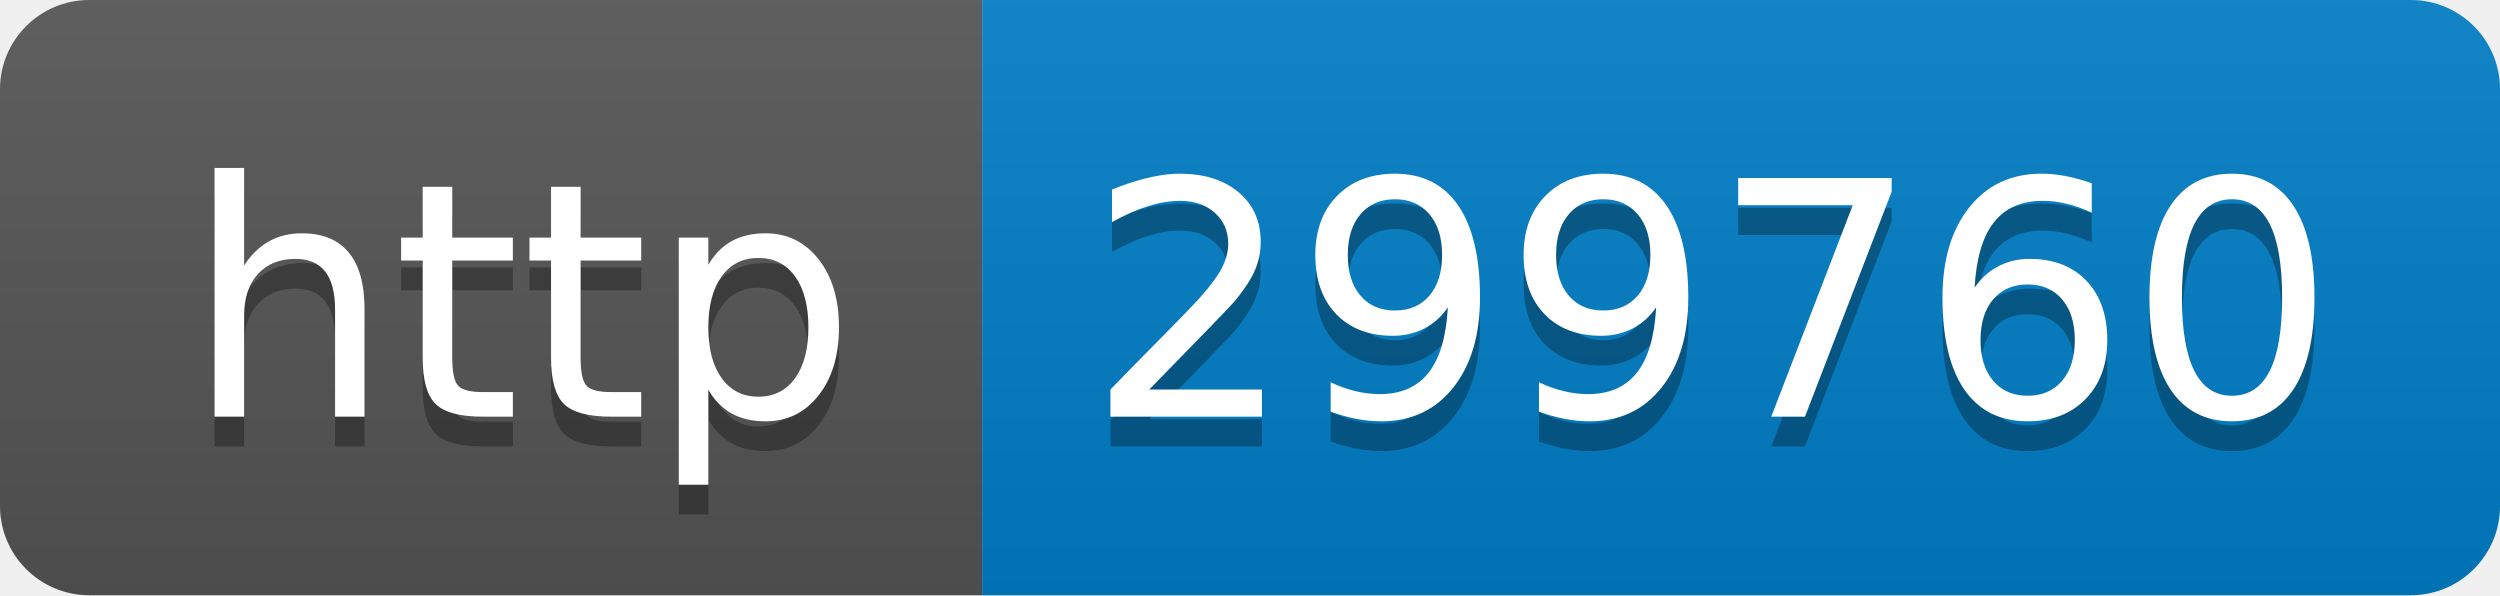
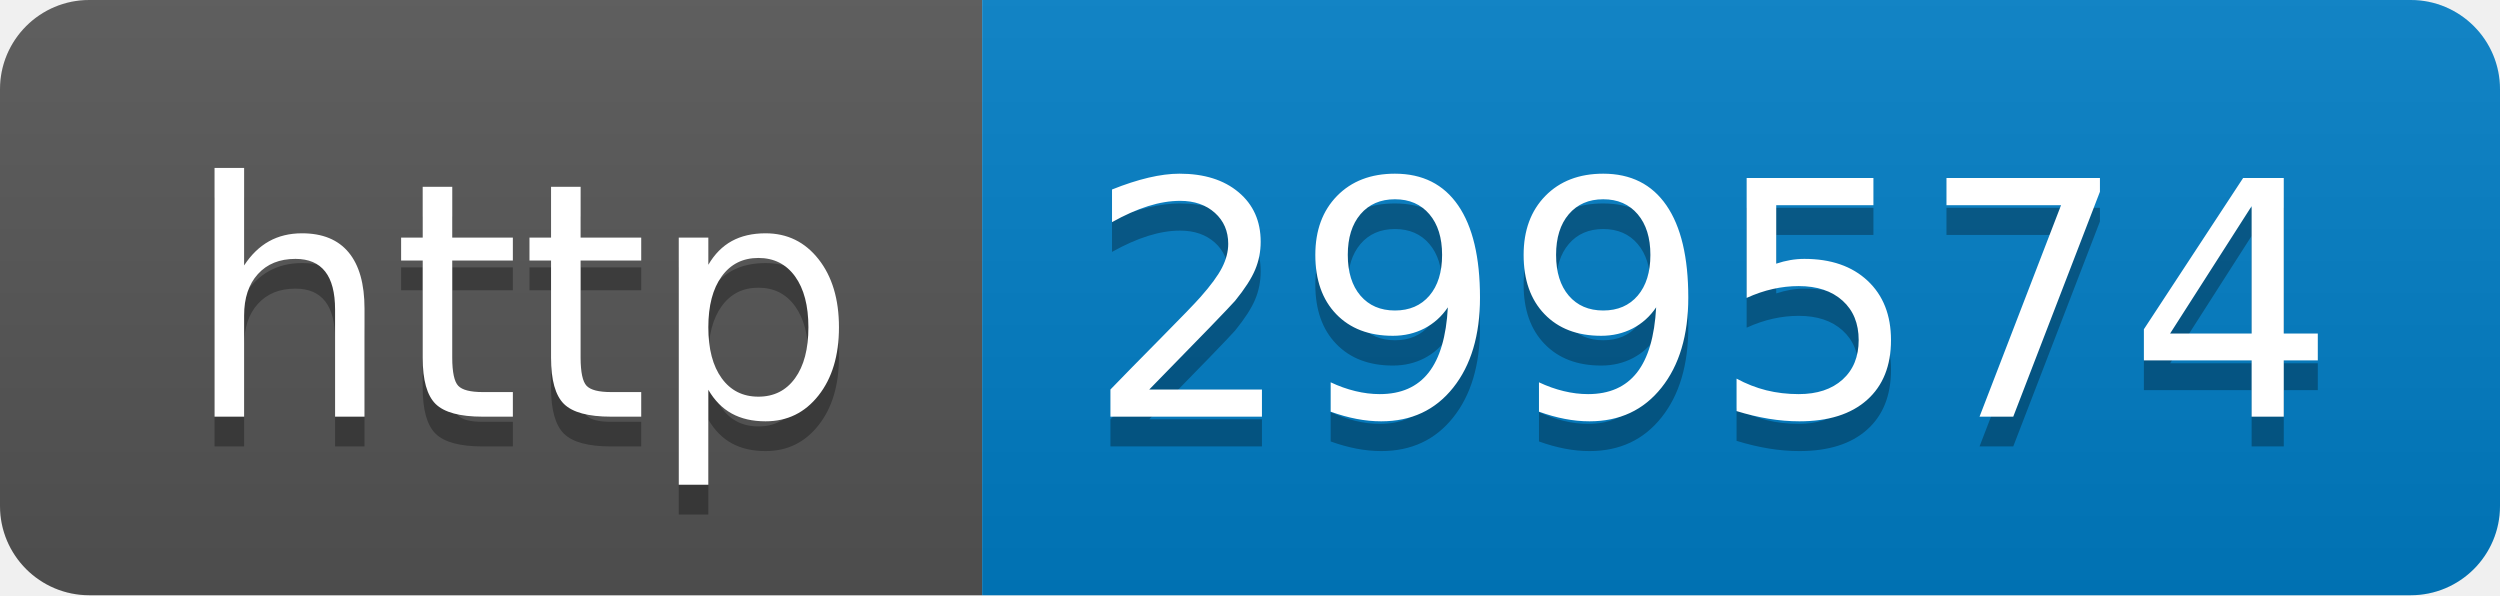
- <svg xmlns="http://www.w3.org/2000/svg" width="84" height="20" role="img" aria-label="http: 299760">
+ <svg xmlns="http://www.w3.org/2000/svg" width="84" height="20" role="img" aria-label="http: 299574">
  <linearGradient id="s" x2="0" y2="100%">
    <stop offset="0" stop-color="#bbb" stop-opacity=".1" />
    <stop offset="1" stop-opacity=".1" />
  </linearGradient>
  <clipPath id="r">
    <rect width="84" height="20" rx="3" fill="#fff" />
  </clipPath>
  <g clip-path="url(#r)">
    <rect width="33" height="20" fill="#555" />
    <rect x="33" width="51" height="20" fill="#007ec6" />
    <rect width="84" height="20" fill="url(#s)" />
  </g>
  <g fill="#fff" text-anchor="middle" font-family="Verdana,Geneva,DejaVu Sans,sans-serif" text-rendering="geometricPrecision" font-size="110">
    <text aria-hidden="true" x="175" y="150" fill="#010101" fill-opacity=".3" transform="scale(.1)" textLength="230">http</text>
    <text x="175" y="140" transform="scale(.1)" fill="#fff" textLength="230">http</text>
-     <text aria-hidden="true" x="575" y="150" fill="#010101" fill-opacity=".3" transform="scale(.1)" textLength="410">299760</text>
-     <text x="575" y="140" transform="scale(.1)" fill="#fff" textLength="410">299760</text>
+     <text aria-hidden="true" x="575" y="150" fill="#010101" fill-opacity=".3" transform="scale(.1)" textLength="410">299574</text>
+     <text x="575" y="140" transform="scale(.1)" fill="#fff" textLength="410">299574</text>
  </g>
</svg>
